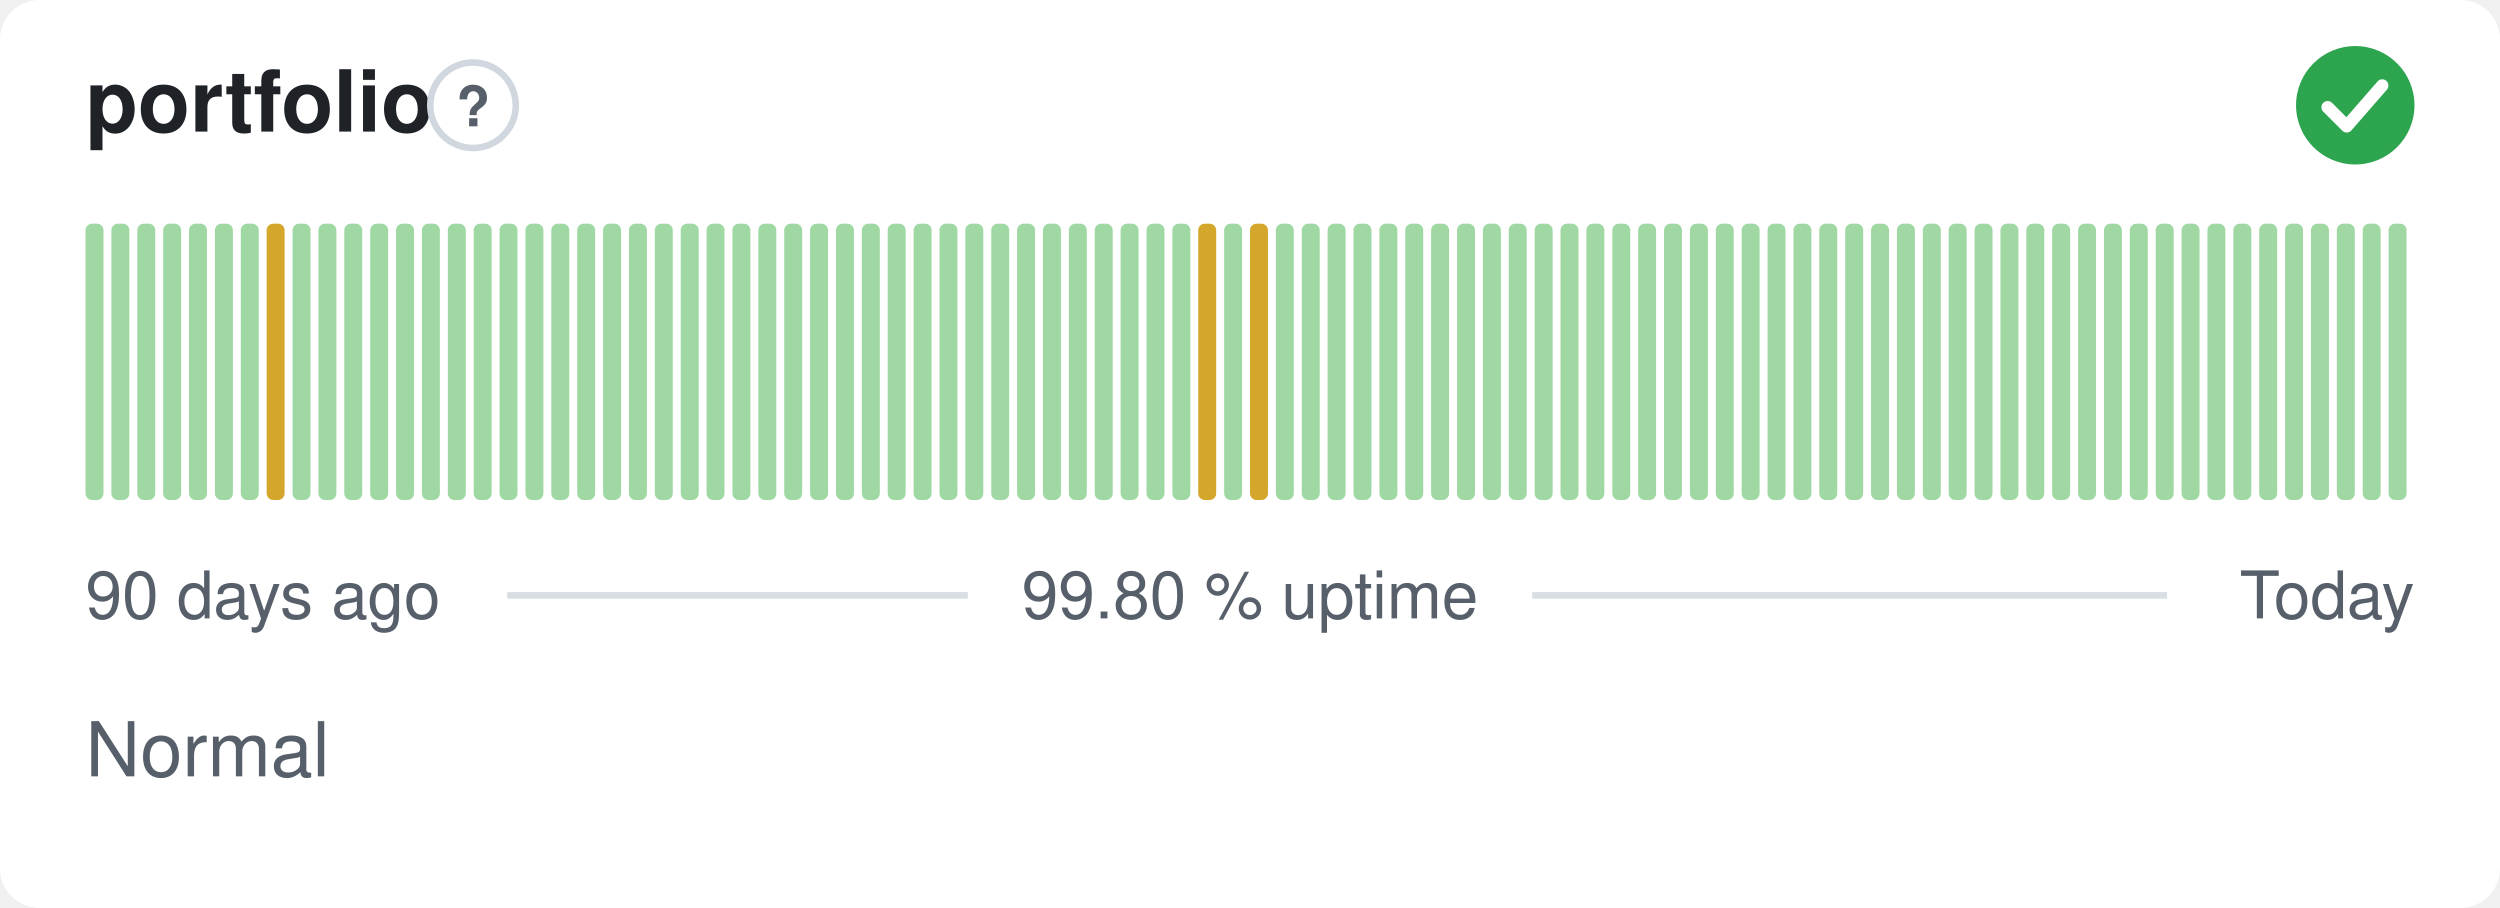
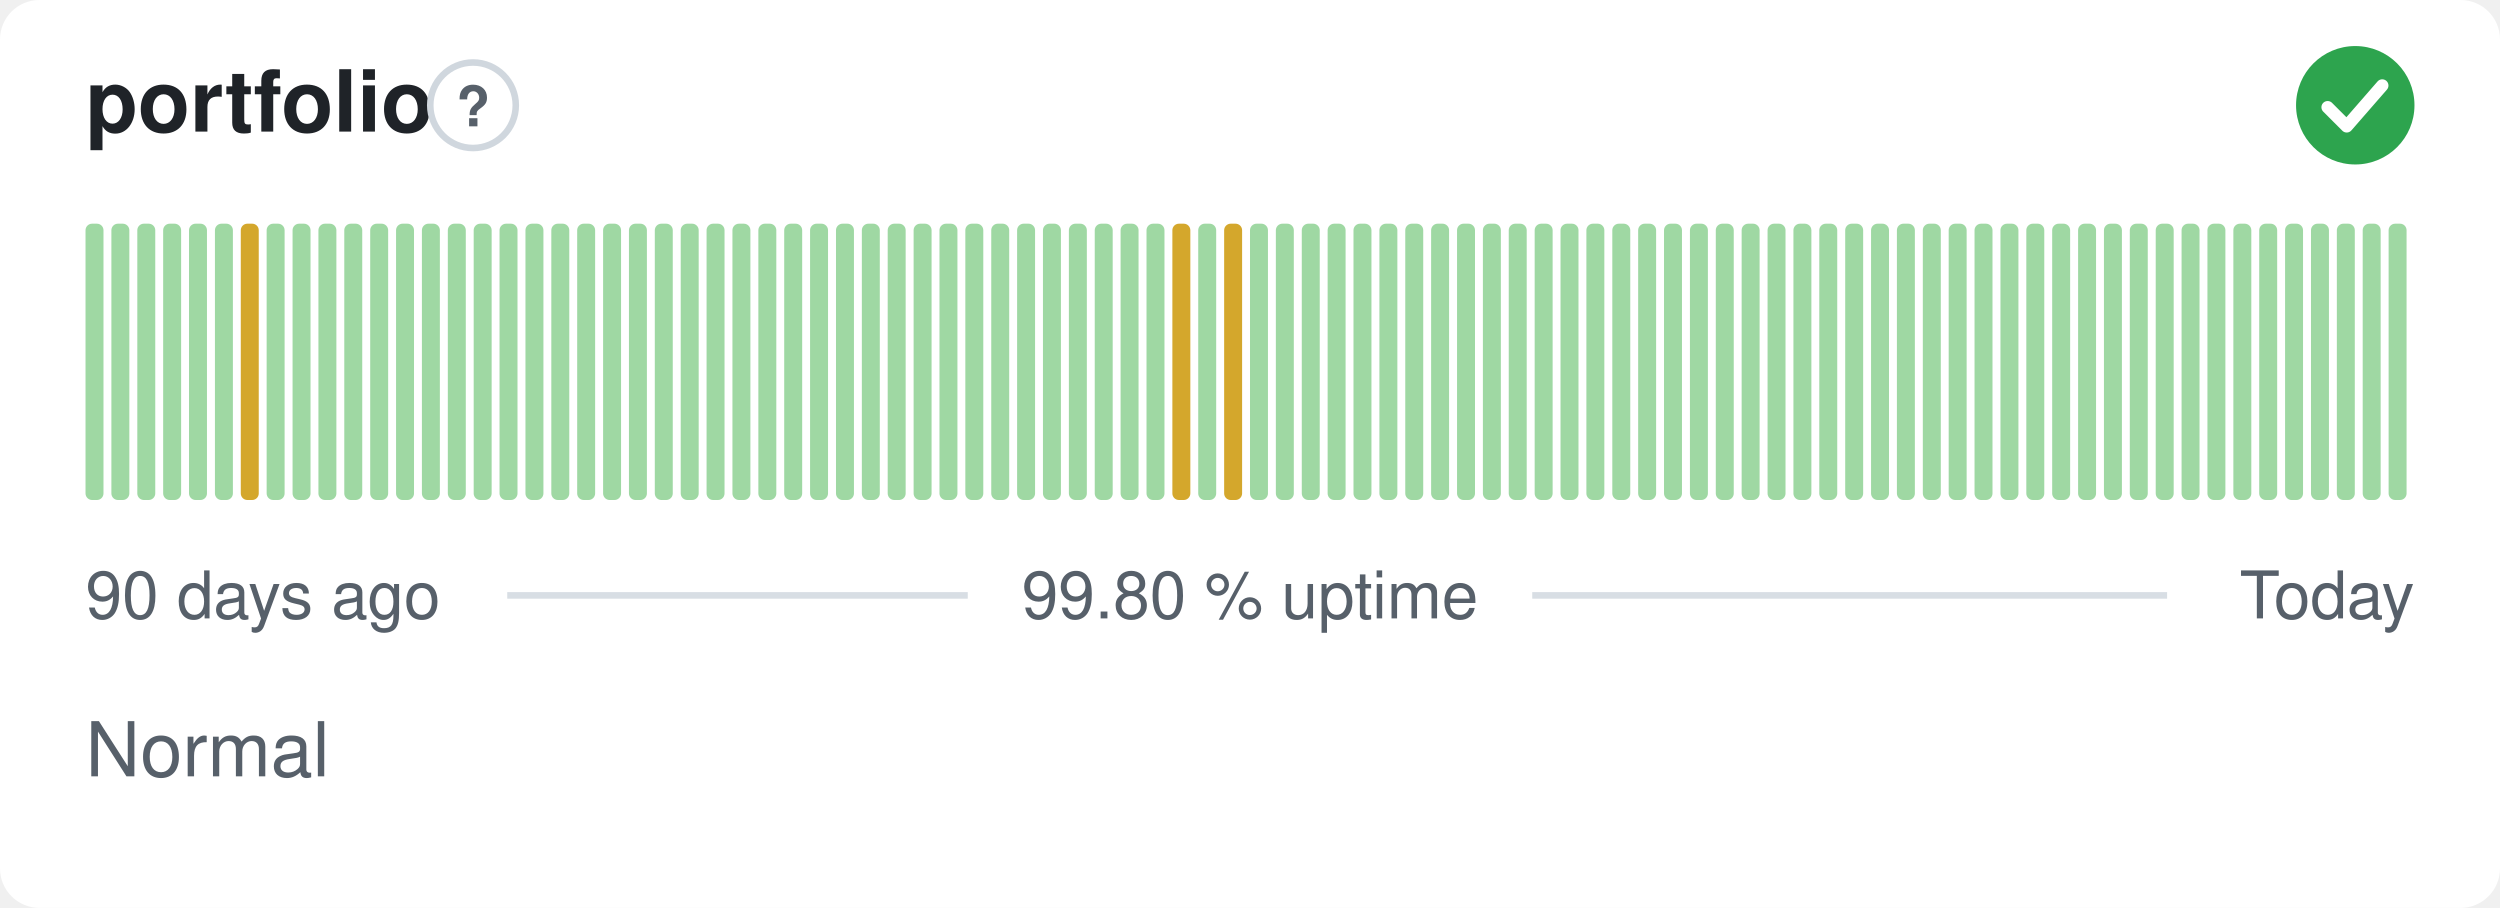
<svg xmlns="http://www.w3.org/2000/svg" width="380" height="138" viewBox="0 0 380 138" role="img" aria-label="portfolio: Normal, 99.80 % uptime over the last 90 days" font-family="-apple-system,BlinkMacSystemFont,'Segoe UI',Helvetica,Arial,sans-serif">
  <style>
    @media (prefers-color-scheme: dark) {
      .bg { fill: #0d1117 }
      .title { fill: #e6edf3 }
      .muted { fill: #8b949e }
      .hint { stroke: #30363d }
      .rule { stroke: #30363d }
      .nodata { fill: #21262d }
    }
  </style>
  <rect class="bg" width="380" height="138" rx="6" fill="#ffffff" />
  <text class="title" x="13" y="20" font-size="13" font-weight="600" fill="#1f2328">portfolio</text>
  <circle class="hint" cx="71.9" cy="16" r="6.5" fill="none" stroke="#d0d7de" stroke-width="1" />
  <text class="muted" x="71.9" y="19.2" text-anchor="middle" font-size="8.5" font-weight="700" fill="#57606a">?</text>
  <circle cx="358" cy="16" r="9" fill="#2da44e" />
  <path d="M353.80 16.30l2.90 2.90 5.40 -6.20" fill="none" stroke="#fff" stroke-width="1.89" stroke-linecap="round" stroke-linejoin="round" />
  <rect x="13.00" y="34.00" width="2.73" height="42.00" rx="1" fill="#9fd8a3" />
  <rect x="16.93" y="34.00" width="2.73" height="42.00" rx="1" fill="#9fd8a3" />
  <rect x="20.87" y="34.00" width="2.73" height="42.00" rx="1" fill="#9fd8a3" />
  <rect x="24.80" y="34.00" width="2.73" height="42.00" rx="1" fill="#9fd8a3" />
  <rect x="28.73" y="34.00" width="2.73" height="42.00" rx="1" fill="#9fd8a3" />
  <rect x="32.67" y="34.00" width="2.73" height="42.00" rx="1" fill="#9fd8a3" />
-   <rect x="36.60" y="34.00" width="2.73" height="42.00" rx="1" fill="#9fd8a3" />
-   <rect x="40.53" y="34.00" width="2.73" height="42.00" rx="1" fill="#d4a72c" />
+   <rect x="36.60" y="34.00" width="2.73" height="42.00" rx="1" fill="#d4a72c" />
+   <rect x="40.53" y="34.00" width="2.73" height="42.00" rx="1" fill="#9fd8a3" />
  <rect x="44.47" y="34.00" width="2.73" height="42.00" rx="1" fill="#9fd8a3" />
  <rect x="48.40" y="34.00" width="2.73" height="42.00" rx="1" fill="#9fd8a3" />
  <rect x="52.33" y="34.00" width="2.73" height="42.00" rx="1" fill="#9fd8a3" />
  <rect x="56.27" y="34.00" width="2.73" height="42.00" rx="1" fill="#9fd8a3" />
  <rect x="60.20" y="34.00" width="2.73" height="42.00" rx="1" fill="#9fd8a3" />
  <rect x="64.13" y="34.00" width="2.73" height="42.00" rx="1" fill="#9fd8a3" />
  <rect x="68.07" y="34.00" width="2.73" height="42.00" rx="1" fill="#9fd8a3" />
  <rect x="72.00" y="34.00" width="2.73" height="42.00" rx="1" fill="#9fd8a3" />
  <rect x="75.93" y="34.00" width="2.73" height="42.00" rx="1" fill="#9fd8a3" />
  <rect x="79.87" y="34.00" width="2.73" height="42.00" rx="1" fill="#9fd8a3" />
  <rect x="83.80" y="34.00" width="2.73" height="42.00" rx="1" fill="#9fd8a3" />
  <rect x="87.73" y="34.00" width="2.73" height="42.00" rx="1" fill="#9fd8a3" />
  <rect x="91.67" y="34.00" width="2.73" height="42.00" rx="1" fill="#9fd8a3" />
  <rect x="95.60" y="34.00" width="2.73" height="42.00" rx="1" fill="#9fd8a3" />
  <rect x="99.53" y="34.00" width="2.73" height="42.00" rx="1" fill="#9fd8a3" />
  <rect x="103.47" y="34.00" width="2.73" height="42.00" rx="1" fill="#9fd8a3" />
  <rect x="107.40" y="34.00" width="2.73" height="42.00" rx="1" fill="#9fd8a3" />
  <rect x="111.33" y="34.00" width="2.73" height="42.00" rx="1" fill="#9fd8a3" />
  <rect x="115.27" y="34.00" width="2.73" height="42.00" rx="1" fill="#9fd8a3" />
  <rect x="119.20" y="34.00" width="2.73" height="42.00" rx="1" fill="#9fd8a3" />
  <rect x="123.13" y="34.00" width="2.73" height="42.00" rx="1" fill="#9fd8a3" />
  <rect x="127.07" y="34.00" width="2.73" height="42.00" rx="1" fill="#9fd8a3" />
  <rect x="131.00" y="34.00" width="2.73" height="42.00" rx="1" fill="#9fd8a3" />
  <rect x="134.93" y="34.00" width="2.73" height="42.00" rx="1" fill="#9fd8a3" />
  <rect x="138.87" y="34.00" width="2.73" height="42.00" rx="1" fill="#9fd8a3" />
  <rect x="142.80" y="34.00" width="2.73" height="42.00" rx="1" fill="#9fd8a3" />
  <rect x="146.73" y="34.00" width="2.73" height="42.00" rx="1" fill="#9fd8a3" />
  <rect x="150.67" y="34.00" width="2.73" height="42.00" rx="1" fill="#9fd8a3" />
  <rect x="154.60" y="34.00" width="2.73" height="42.00" rx="1" fill="#9fd8a3" />
  <rect x="158.53" y="34.00" width="2.73" height="42.00" rx="1" fill="#9fd8a3" />
  <rect x="162.47" y="34.00" width="2.73" height="42.00" rx="1" fill="#9fd8a3" />
  <rect x="166.40" y="34.00" width="2.73" height="42.00" rx="1" fill="#9fd8a3" />
  <rect x="170.33" y="34.00" width="2.73" height="42.00" rx="1" fill="#9fd8a3" />
  <rect x="174.27" y="34.00" width="2.73" height="42.00" rx="1" fill="#9fd8a3" />
-   <rect x="178.20" y="34.00" width="2.73" height="42.00" rx="1" fill="#9fd8a3" />
-   <rect x="182.13" y="34.00" width="2.73" height="42.00" rx="1" fill="#d4a72c" />
-   <rect x="186.07" y="34.00" width="2.73" height="42.00" rx="1" fill="#9fd8a3" />
-   <rect x="190.00" y="34.00" width="2.73" height="42.00" rx="1" fill="#d4a72c" />
+   <rect x="178.20" y="34.00" width="2.73" height="42.00" rx="1" fill="#d4a72c" />
+   <rect x="182.13" y="34.00" width="2.73" height="42.00" rx="1" fill="#9fd8a3" />
+   <rect x="186.07" y="34.00" width="2.73" height="42.00" rx="1" fill="#d4a72c" />
+   <rect x="190.00" y="34.00" width="2.73" height="42.00" rx="1" fill="#9fd8a3" />
  <rect x="193.93" y="34.00" width="2.73" height="42.00" rx="1" fill="#9fd8a3" />
  <rect x="197.87" y="34.00" width="2.73" height="42.00" rx="1" fill="#9fd8a3" />
  <rect x="201.80" y="34.00" width="2.73" height="42.00" rx="1" fill="#9fd8a3" />
  <rect x="205.73" y="34.00" width="2.73" height="42.00" rx="1" fill="#9fd8a3" />
  <rect x="209.67" y="34.00" width="2.73" height="42.00" rx="1" fill="#9fd8a3" />
  <rect x="213.60" y="34.00" width="2.73" height="42.00" rx="1" fill="#9fd8a3" />
  <rect x="217.53" y="34.00" width="2.73" height="42.00" rx="1" fill="#9fd8a3" />
  <rect x="221.47" y="34.00" width="2.73" height="42.00" rx="1" fill="#9fd8a3" />
  <rect x="225.40" y="34.00" width="2.73" height="42.00" rx="1" fill="#9fd8a3" />
  <rect x="229.33" y="34.00" width="2.73" height="42.00" rx="1" fill="#9fd8a3" />
  <rect x="233.27" y="34.00" width="2.73" height="42.00" rx="1" fill="#9fd8a3" />
  <rect x="237.20" y="34.00" width="2.73" height="42.00" rx="1" fill="#9fd8a3" />
  <rect x="241.13" y="34.00" width="2.73" height="42.00" rx="1" fill="#9fd8a3" />
  <rect x="245.07" y="34.00" width="2.73" height="42.00" rx="1" fill="#9fd8a3" />
  <rect x="249.00" y="34.00" width="2.73" height="42.00" rx="1" fill="#9fd8a3" />
  <rect x="252.93" y="34.00" width="2.73" height="42.00" rx="1" fill="#9fd8a3" />
  <rect x="256.87" y="34.00" width="2.73" height="42.00" rx="1" fill="#9fd8a3" />
  <rect x="260.80" y="34.00" width="2.73" height="42.00" rx="1" fill="#9fd8a3" />
  <rect x="264.73" y="34.00" width="2.73" height="42.00" rx="1" fill="#9fd8a3" />
  <rect x="268.67" y="34.00" width="2.73" height="42.00" rx="1" fill="#9fd8a3" />
  <rect x="272.60" y="34.00" width="2.73" height="42.00" rx="1" fill="#9fd8a3" />
  <rect x="276.53" y="34.00" width="2.73" height="42.00" rx="1" fill="#9fd8a3" />
  <rect x="280.47" y="34.00" width="2.73" height="42.00" rx="1" fill="#9fd8a3" />
  <rect x="284.40" y="34.00" width="2.73" height="42.00" rx="1" fill="#9fd8a3" />
  <rect x="288.33" y="34.00" width="2.73" height="42.00" rx="1" fill="#9fd8a3" />
  <rect x="292.27" y="34.00" width="2.73" height="42.00" rx="1" fill="#9fd8a3" />
  <rect x="296.20" y="34.00" width="2.73" height="42.00" rx="1" fill="#9fd8a3" />
  <rect x="300.13" y="34.00" width="2.73" height="42.00" rx="1" fill="#9fd8a3" />
  <rect x="304.07" y="34.00" width="2.73" height="42.00" rx="1" fill="#9fd8a3" />
  <rect x="308.00" y="34.00" width="2.73" height="42.00" rx="1" fill="#9fd8a3" />
  <rect x="311.93" y="34.00" width="2.73" height="42.00" rx="1" fill="#9fd8a3" />
  <rect x="315.87" y="34.00" width="2.73" height="42.00" rx="1" fill="#9fd8a3" />
  <rect x="319.80" y="34.00" width="2.73" height="42.00" rx="1" fill="#9fd8a3" />
  <rect x="323.73" y="34.00" width="2.73" height="42.00" rx="1" fill="#9fd8a3" />
  <rect x="327.67" y="34.00" width="2.73" height="42.00" rx="1" fill="#9fd8a3" />
  <rect x="331.60" y="34.00" width="2.73" height="42.00" rx="1" fill="#9fd8a3" />
  <rect x="335.53" y="34.00" width="2.73" height="42.00" rx="1" fill="#9fd8a3" />
  <rect x="339.47" y="34.00" width="2.73" height="42.00" rx="1" fill="#9fd8a3" />
  <rect x="343.40" y="34.00" width="2.73" height="42.00" rx="1" fill="#9fd8a3" />
  <rect x="347.33" y="34.00" width="2.73" height="42.00" rx="1" fill="#9fd8a3" />
  <rect x="351.27" y="34.00" width="2.73" height="42.00" rx="1" fill="#9fd8a3" />
  <rect x="355.20" y="34.00" width="2.73" height="42.00" rx="1" fill="#9fd8a3" />
  <rect x="359.13" y="34.00" width="2.73" height="42.00" rx="1" fill="#9fd8a3" />
  <rect x="363.07" y="34.00" width="2.73" height="42.00" rx="1" fill="#9fd8a3" />
  <text class="muted" x="13" y="94" font-size="10" fill="#57606a">90 days ago</text>
  <text class="muted" x="190" y="94" text-anchor="middle" font-size="10" fill="#57606a">99.80 % uptime</text>
  <text class="muted" x="367" y="94" text-anchor="end" font-size="10" fill="#57606a">Today</text>
  <line class="rule" x1="77.1" y1="90.5" x2="147.1" y2="90.5" stroke="#d8dee4" stroke-width="1" />
  <line class="rule" x1="232.9" y1="90.5" x2="329.4" y2="90.5" stroke="#d8dee4" stroke-width="1" />
  <text class="muted" x="13" y="118" font-size="11.5" fill="#57606a">Normal</text>
</svg>
